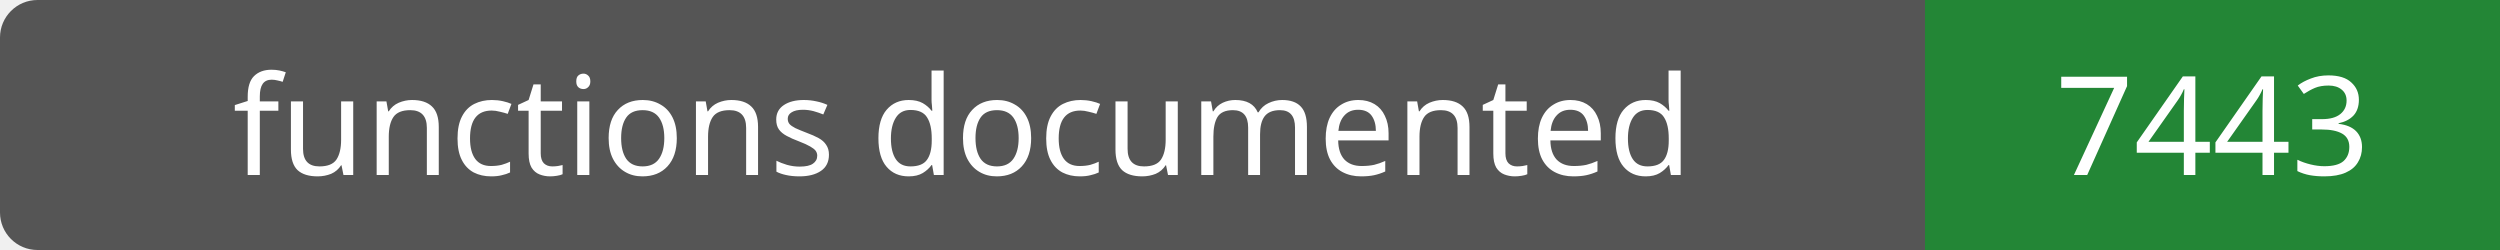
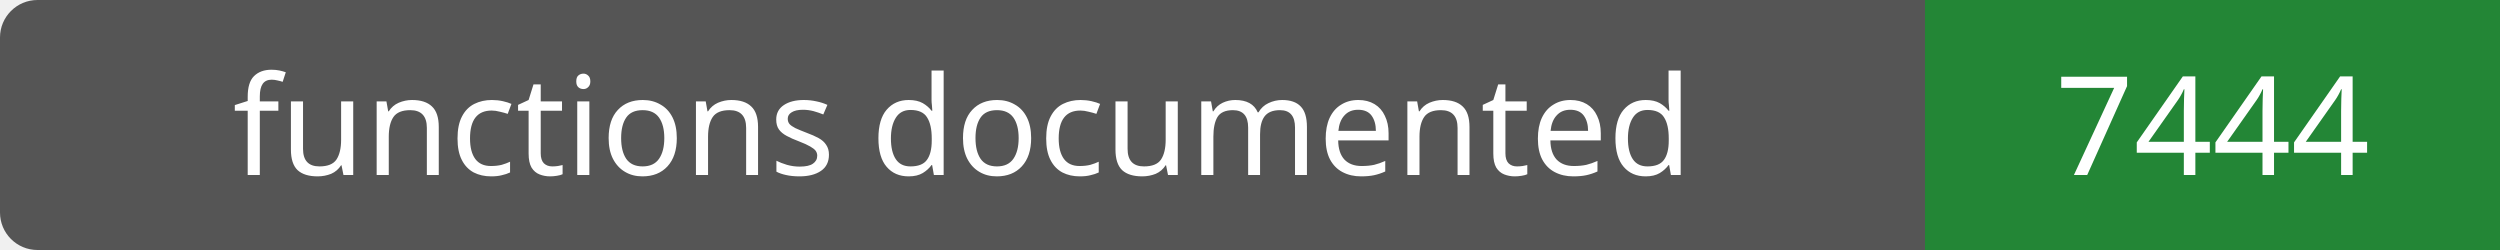
- <svg xmlns="http://www.w3.org/2000/svg" width="200" height="20" role="img" aria-label="functions documented: 7443">
+ <svg xmlns="http://www.w3.org/2000/svg" width="200" height="20" role="img" aria-label="functions documented: 7444">
  <rect width="200" height="20" rx="3" fill="#555" />
  <path fill="#238636" d="M154 0h46v20H154z" />
  <g fill="#fff" text-anchor="middle" font-family="Verdana,sans-serif" font-size="11">
    <text x="77.0" y="14">functions documented</text>
-     <text x="177.0" y="14">7443</text>
+     <text x="177.0" y="14">7444</text>
  </g>
</svg>
